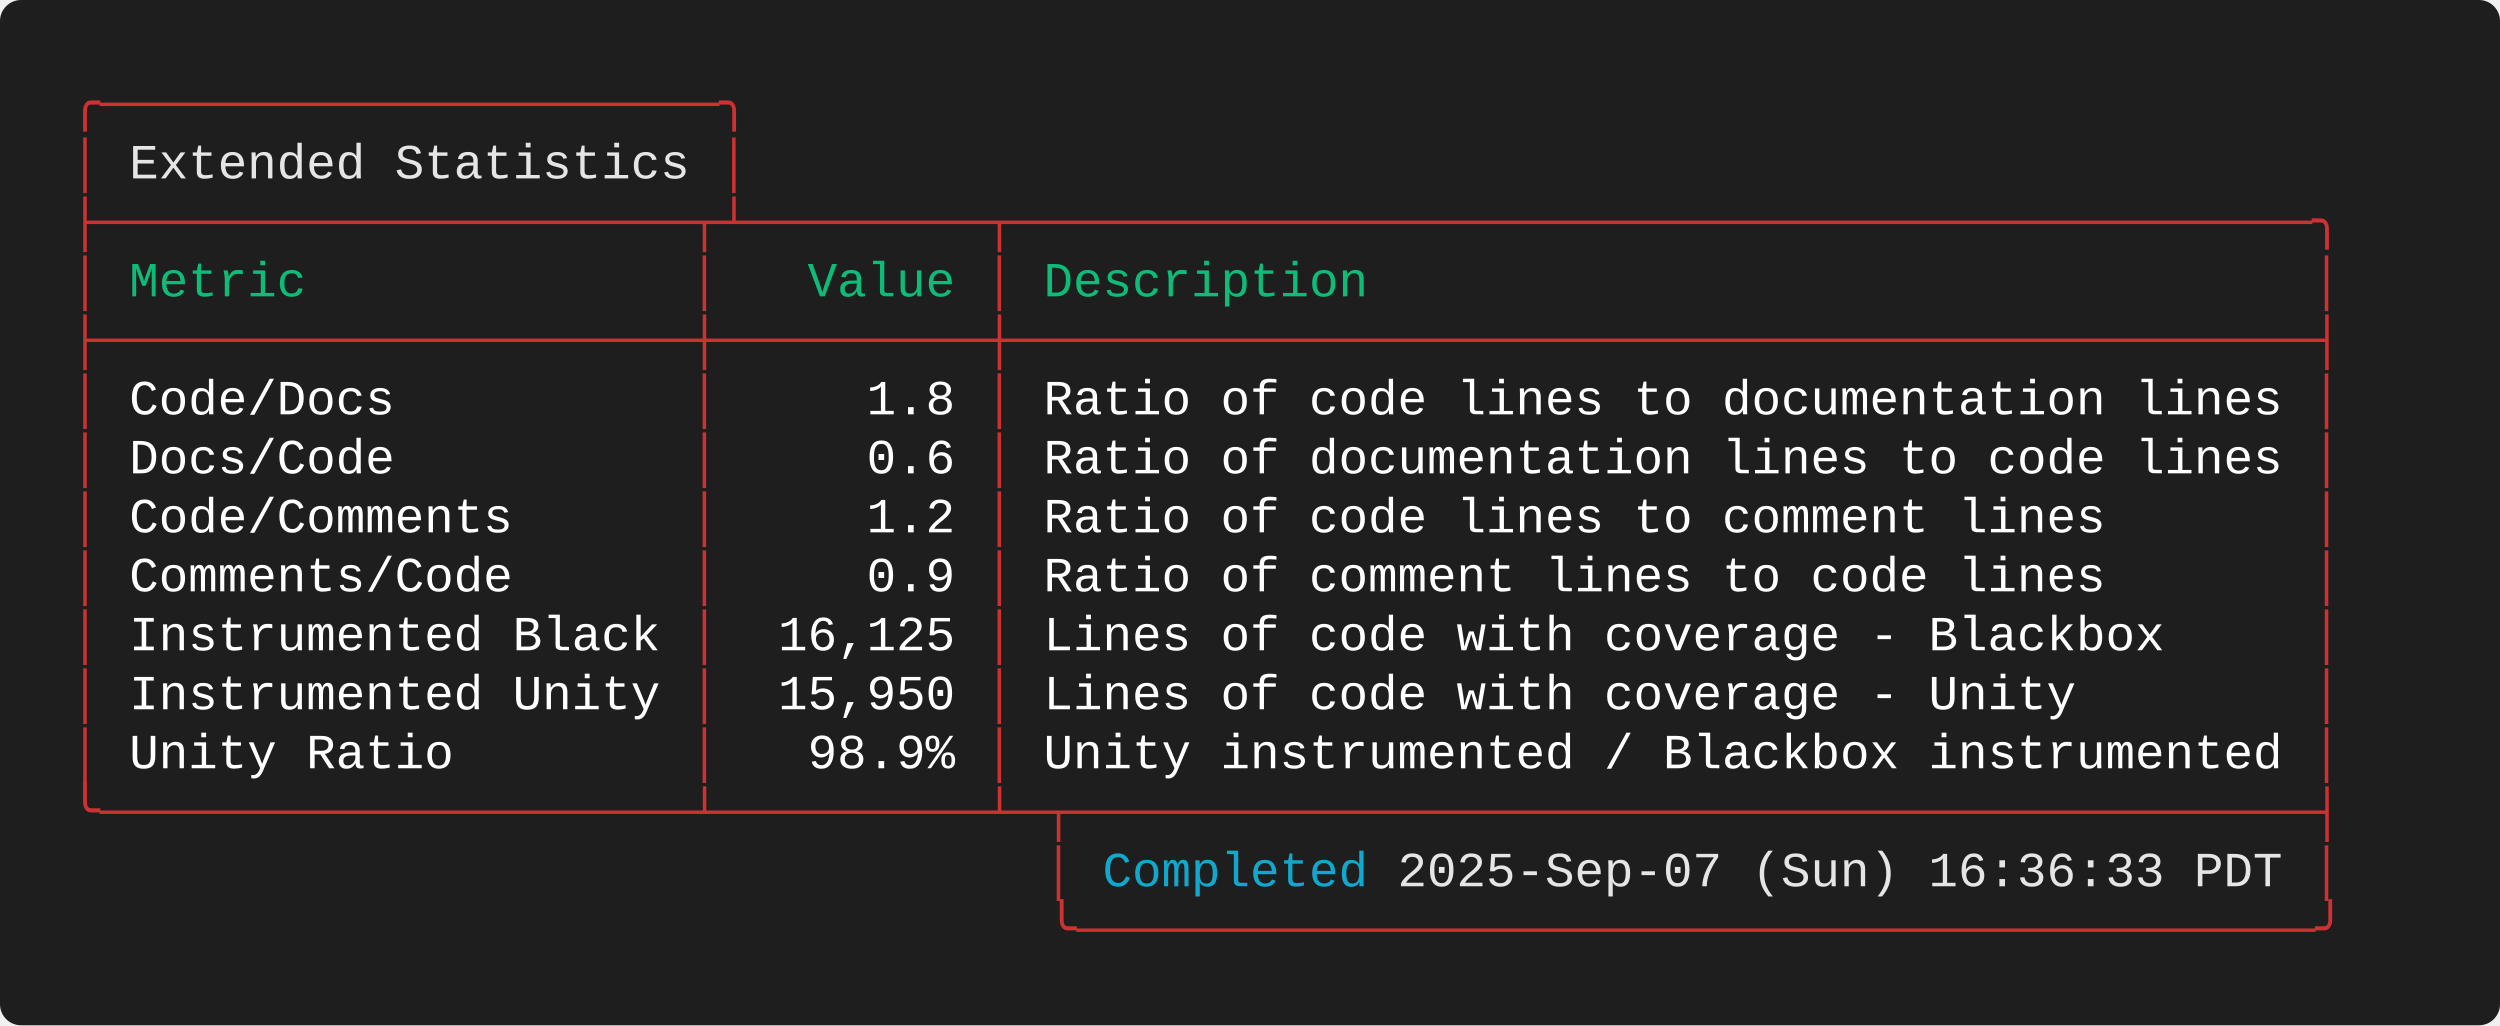
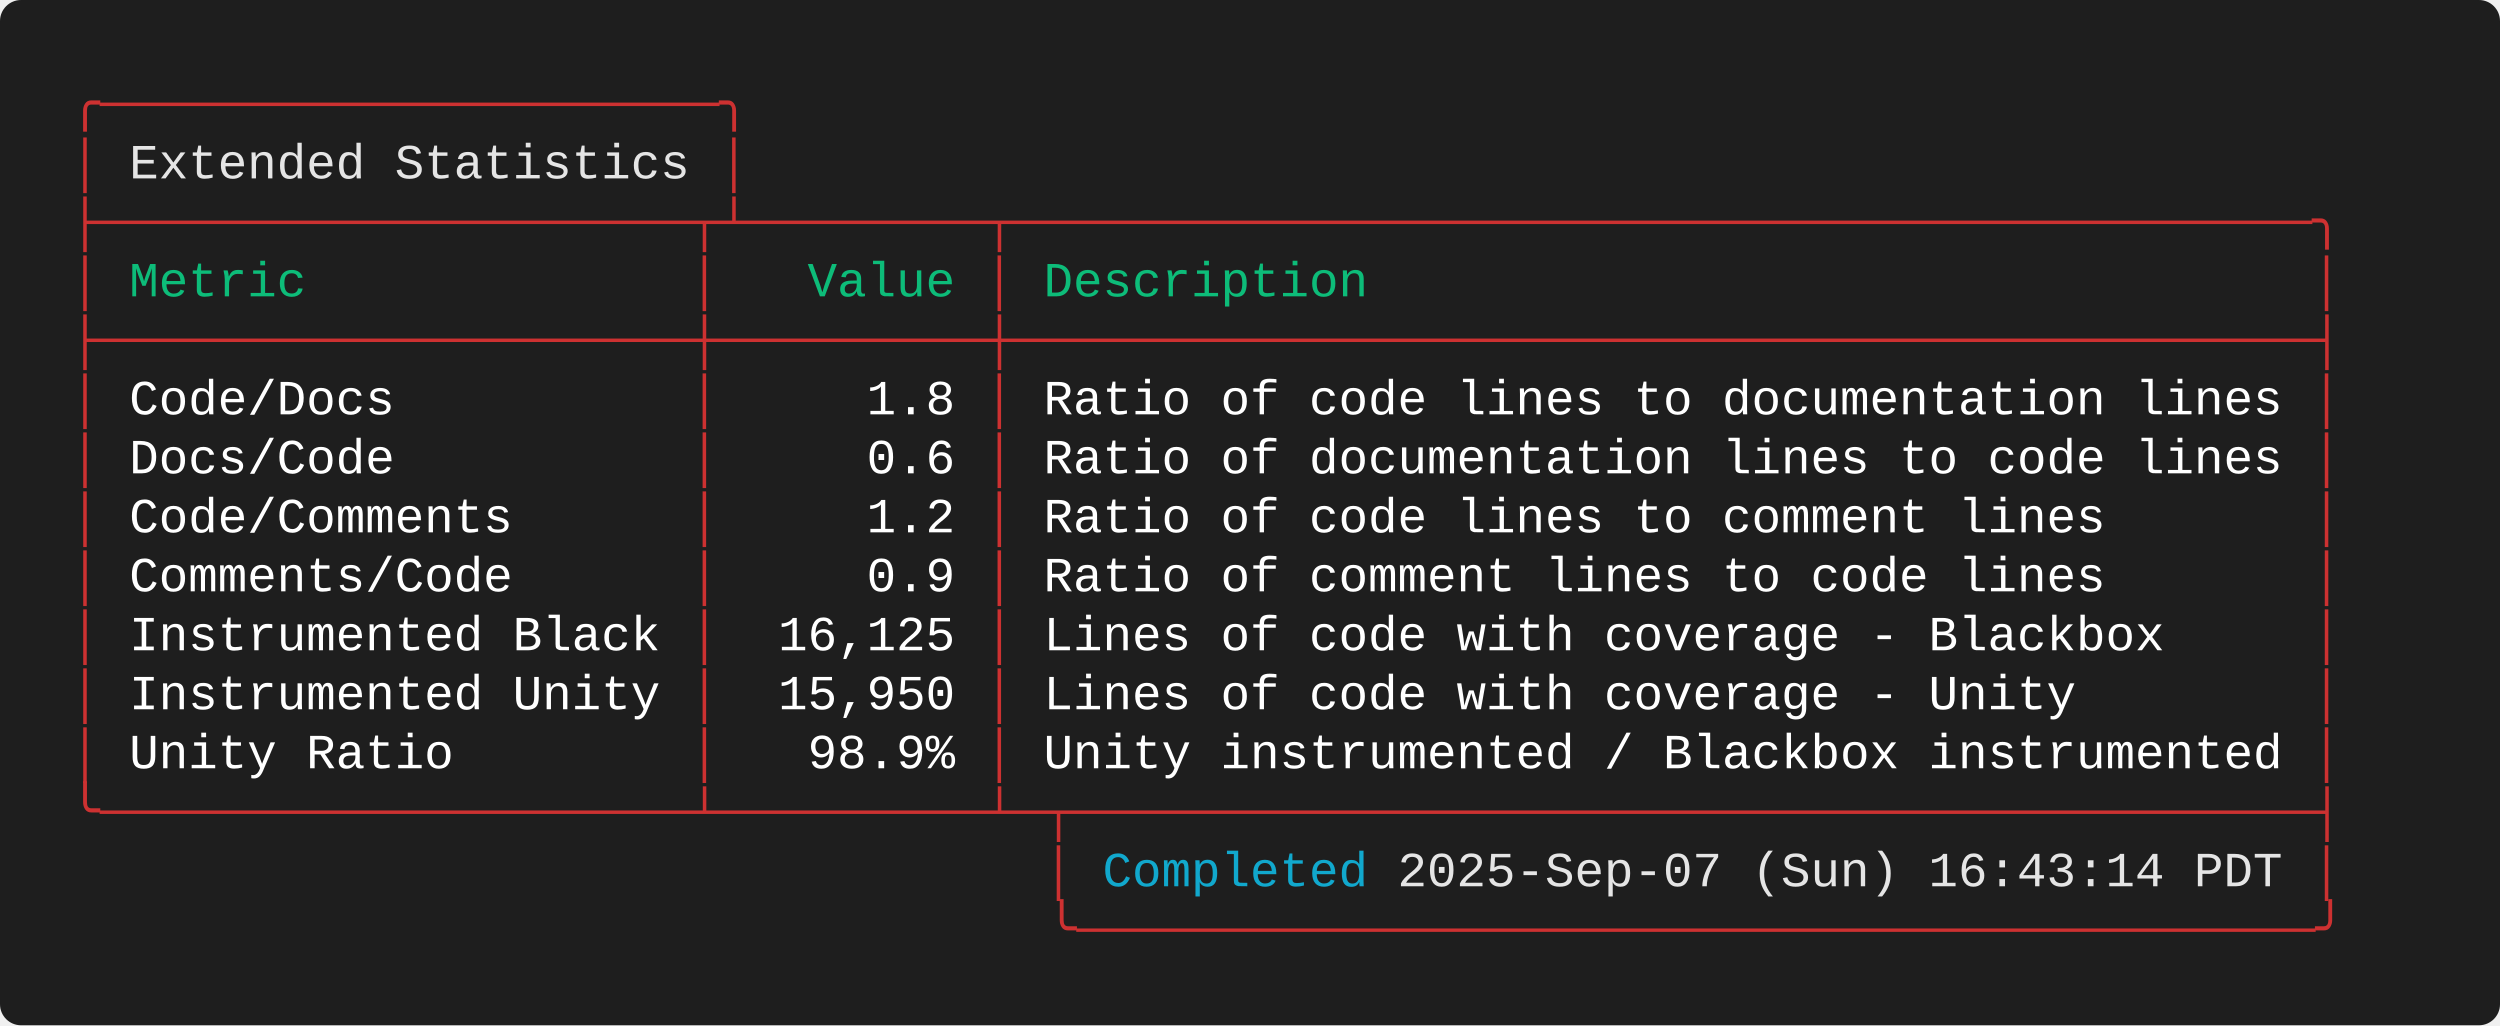
<svg xmlns="http://www.w3.org/2000/svg" width="712.00" height="292.00" viewBox="0 0 712.00 292.00">
  <defs>
    <style>.terminal-text { font-family: 'Consolas', 'Consolas', 'Monaco', 'Courier New', monospace; }</style>
  </defs>
  <rect width="100%" height="100%" fill="#1e1e1e" rx="6" />
  <text x="20.00" y="34.00" font-size="14" class="terminal-text" xml:space="preserve" textLength="193.20" lengthAdjust="spacingAndGlyphs" fill="#cd3131">╭─────────────────────╮</text>
  <text x="20.00" y="50.80" font-size="14" class="terminal-text" xml:space="preserve" textLength="16.80" lengthAdjust="spacingAndGlyphs" fill="#cd3131">│ </text>
  <text x="36.80" y="50.80" font-size="14" class="terminal-text" xml:space="preserve" textLength="159.60" lengthAdjust="spacingAndGlyphs" fill="#e5e5e5">Extended Statistics</text>
  <text x="196.40" y="50.80" font-size="14" class="terminal-text" xml:space="preserve" textLength="8.40" lengthAdjust="spacingAndGlyphs" fill="#ffffff"> </text>
  <text x="204.80" y="50.80" font-size="14" class="terminal-text" xml:space="preserve" textLength="8.40" lengthAdjust="spacingAndGlyphs" fill="#cd3131">│</text>
  <text x="20.00" y="67.60" font-size="14" class="terminal-text" xml:space="preserve" textLength="646.80" lengthAdjust="spacingAndGlyphs" fill="#cd3131">├────────────────────┬┴────────┬────────────────────────────────────────────╮</text>
  <text x="20.00" y="84.40" font-size="14" class="terminal-text" xml:space="preserve" textLength="8.40" lengthAdjust="spacingAndGlyphs" fill="#cd3131">│</text>
  <text x="28.40" y="84.40" font-size="14" class="terminal-text" xml:space="preserve" textLength="168.00" lengthAdjust="spacingAndGlyphs" fill="#0dbc79"> Metric             </text>
  <text x="196.40" y="84.40" font-size="14" class="terminal-text" xml:space="preserve" textLength="8.40" lengthAdjust="spacingAndGlyphs" fill="#cd3131">│</text>
  <text x="204.80" y="84.40" font-size="14" class="terminal-text" xml:space="preserve" textLength="75.60" lengthAdjust="spacingAndGlyphs" fill="#0dbc79">   Value </text>
  <text x="280.40" y="84.40" font-size="14" class="terminal-text" xml:space="preserve" textLength="8.40" lengthAdjust="spacingAndGlyphs" fill="#cd3131">│</text>
  <text x="288.80" y="84.40" font-size="14" class="terminal-text" xml:space="preserve" textLength="369.60" lengthAdjust="spacingAndGlyphs" fill="#0dbc79"> Description                                </text>
  <text x="658.40" y="84.40" font-size="14" class="terminal-text" xml:space="preserve" textLength="8.40" lengthAdjust="spacingAndGlyphs" fill="#cd3131">│</text>
  <text x="20.00" y="101.20" font-size="14" class="terminal-text" xml:space="preserve" textLength="646.80" lengthAdjust="spacingAndGlyphs" fill="#cd3131">├────────────────────┼─────────┼────────────────────────────────────────────┤</text>
  <text x="20.00" y="118.00" font-size="14" class="terminal-text" xml:space="preserve" textLength="8.40" lengthAdjust="spacingAndGlyphs" fill="#cd3131">│</text>
  <text x="28.40" y="118.00" font-size="14" class="terminal-text" xml:space="preserve" textLength="168.00" lengthAdjust="spacingAndGlyphs" fill="#ffffff"> Code/Docs          </text>
  <text x="196.40" y="118.00" font-size="14" class="terminal-text" xml:space="preserve" textLength="8.40" lengthAdjust="spacingAndGlyphs" fill="#cd3131">│</text>
  <text x="204.80" y="118.00" font-size="14" class="terminal-text" xml:space="preserve" textLength="75.60" lengthAdjust="spacingAndGlyphs" fill="#ffffff">     1.8 </text>
  <text x="280.40" y="118.00" font-size="14" class="terminal-text" xml:space="preserve" textLength="8.40" lengthAdjust="spacingAndGlyphs" fill="#cd3131">│</text>
  <text x="288.80" y="118.00" font-size="14" class="terminal-text" xml:space="preserve" textLength="369.60" lengthAdjust="spacingAndGlyphs" fill="#ffffff"> Ratio of code lines to documentation lines </text>
  <text x="658.40" y="118.00" font-size="14" class="terminal-text" xml:space="preserve" textLength="8.40" lengthAdjust="spacingAndGlyphs" fill="#cd3131">│</text>
  <text x="20.00" y="134.80" font-size="14" class="terminal-text" xml:space="preserve" textLength="8.40" lengthAdjust="spacingAndGlyphs" fill="#cd3131">│</text>
  <text x="28.40" y="134.80" font-size="14" class="terminal-text" xml:space="preserve" textLength="168.00" lengthAdjust="spacingAndGlyphs" fill="#ffffff"> Docs/Code          </text>
  <text x="196.40" y="134.80" font-size="14" class="terminal-text" xml:space="preserve" textLength="8.40" lengthAdjust="spacingAndGlyphs" fill="#cd3131">│</text>
  <text x="204.80" y="134.80" font-size="14" class="terminal-text" xml:space="preserve" textLength="75.60" lengthAdjust="spacingAndGlyphs" fill="#ffffff">     0.6 </text>
  <text x="280.40" y="134.80" font-size="14" class="terminal-text" xml:space="preserve" textLength="8.40" lengthAdjust="spacingAndGlyphs" fill="#cd3131">│</text>
  <text x="288.80" y="134.80" font-size="14" class="terminal-text" xml:space="preserve" textLength="369.60" lengthAdjust="spacingAndGlyphs" fill="#ffffff"> Ratio of documentation lines to code lines </text>
  <text x="658.40" y="134.80" font-size="14" class="terminal-text" xml:space="preserve" textLength="8.40" lengthAdjust="spacingAndGlyphs" fill="#cd3131">│</text>
  <text x="20.00" y="151.60" font-size="14" class="terminal-text" xml:space="preserve" textLength="8.40" lengthAdjust="spacingAndGlyphs" fill="#cd3131">│</text>
  <text x="28.40" y="151.60" font-size="14" class="terminal-text" xml:space="preserve" textLength="168.00" lengthAdjust="spacingAndGlyphs" fill="#ffffff"> Code/Comments      </text>
  <text x="196.40" y="151.60" font-size="14" class="terminal-text" xml:space="preserve" textLength="8.40" lengthAdjust="spacingAndGlyphs" fill="#cd3131">│</text>
  <text x="204.80" y="151.60" font-size="14" class="terminal-text" xml:space="preserve" textLength="75.60" lengthAdjust="spacingAndGlyphs" fill="#ffffff">     1.2 </text>
  <text x="280.40" y="151.60" font-size="14" class="terminal-text" xml:space="preserve" textLength="8.40" lengthAdjust="spacingAndGlyphs" fill="#cd3131">│</text>
  <text x="288.80" y="151.60" font-size="14" class="terminal-text" xml:space="preserve" textLength="369.60" lengthAdjust="spacingAndGlyphs" fill="#ffffff"> Ratio of code lines to comment lines       </text>
  <text x="658.40" y="151.60" font-size="14" class="terminal-text" xml:space="preserve" textLength="8.40" lengthAdjust="spacingAndGlyphs" fill="#cd3131">│</text>
  <text x="20.00" y="168.40" font-size="14" class="terminal-text" xml:space="preserve" textLength="8.40" lengthAdjust="spacingAndGlyphs" fill="#cd3131">│</text>
  <text x="28.40" y="168.40" font-size="14" class="terminal-text" xml:space="preserve" textLength="168.00" lengthAdjust="spacingAndGlyphs" fill="#ffffff"> Comments/Code      </text>
  <text x="196.40" y="168.40" font-size="14" class="terminal-text" xml:space="preserve" textLength="8.40" lengthAdjust="spacingAndGlyphs" fill="#cd3131">│</text>
  <text x="204.80" y="168.40" font-size="14" class="terminal-text" xml:space="preserve" textLength="75.60" lengthAdjust="spacingAndGlyphs" fill="#ffffff">     0.9 </text>
  <text x="280.40" y="168.40" font-size="14" class="terminal-text" xml:space="preserve" textLength="8.40" lengthAdjust="spacingAndGlyphs" fill="#cd3131">│</text>
  <text x="288.80" y="168.40" font-size="14" class="terminal-text" xml:space="preserve" textLength="369.60" lengthAdjust="spacingAndGlyphs" fill="#ffffff"> Ratio of comment lines to code lines       </text>
  <text x="658.40" y="168.40" font-size="14" class="terminal-text" xml:space="preserve" textLength="8.40" lengthAdjust="spacingAndGlyphs" fill="#cd3131">│</text>
  <text x="20.00" y="185.20" font-size="14" class="terminal-text" xml:space="preserve" textLength="8.40" lengthAdjust="spacingAndGlyphs" fill="#cd3131">│</text>
  <text x="28.40" y="185.20" font-size="14" class="terminal-text" xml:space="preserve" textLength="168.00" lengthAdjust="spacingAndGlyphs" fill="#ffffff"> Instrumented Black </text>
  <text x="196.40" y="185.20" font-size="14" class="terminal-text" xml:space="preserve" textLength="8.40" lengthAdjust="spacingAndGlyphs" fill="#cd3131">│</text>
  <text x="204.80" y="185.20" font-size="14" class="terminal-text" xml:space="preserve" textLength="75.60" lengthAdjust="spacingAndGlyphs" fill="#ffffff">  16,125 </text>
  <text x="280.40" y="185.20" font-size="14" class="terminal-text" xml:space="preserve" textLength="8.40" lengthAdjust="spacingAndGlyphs" fill="#cd3131">│</text>
  <text x="288.80" y="185.20" font-size="14" class="terminal-text" xml:space="preserve" textLength="369.60" lengthAdjust="spacingAndGlyphs" fill="#ffffff"> Lines of code with coverage - Blackbox     </text>
  <text x="658.40" y="185.20" font-size="14" class="terminal-text" xml:space="preserve" textLength="8.40" lengthAdjust="spacingAndGlyphs" fill="#cd3131">│</text>
  <text x="20.00" y="202.00" font-size="14" class="terminal-text" xml:space="preserve" textLength="8.40" lengthAdjust="spacingAndGlyphs" fill="#cd3131">│</text>
  <text x="28.40" y="202.00" font-size="14" class="terminal-text" xml:space="preserve" textLength="168.00" lengthAdjust="spacingAndGlyphs" fill="#ffffff"> Instrumented Unity </text>
  <text x="196.40" y="202.00" font-size="14" class="terminal-text" xml:space="preserve" textLength="8.40" lengthAdjust="spacingAndGlyphs" fill="#cd3131">│</text>
  <text x="204.80" y="202.00" font-size="14" class="terminal-text" xml:space="preserve" textLength="75.60" lengthAdjust="spacingAndGlyphs" fill="#ffffff">  15,950 </text>
  <text x="280.40" y="202.00" font-size="14" class="terminal-text" xml:space="preserve" textLength="8.40" lengthAdjust="spacingAndGlyphs" fill="#cd3131">│</text>
  <text x="288.80" y="202.00" font-size="14" class="terminal-text" xml:space="preserve" textLength="369.60" lengthAdjust="spacingAndGlyphs" fill="#ffffff"> Lines of code with coverage - Unity        </text>
  <text x="658.40" y="202.00" font-size="14" class="terminal-text" xml:space="preserve" textLength="8.40" lengthAdjust="spacingAndGlyphs" fill="#cd3131">│</text>
  <text x="20.00" y="218.80" font-size="14" class="terminal-text" xml:space="preserve" textLength="8.40" lengthAdjust="spacingAndGlyphs" fill="#cd3131">│</text>
  <text x="28.40" y="218.80" font-size="14" class="terminal-text" xml:space="preserve" textLength="168.00" lengthAdjust="spacingAndGlyphs" fill="#ffffff"> Unity Ratio        </text>
  <text x="196.40" y="218.80" font-size="14" class="terminal-text" xml:space="preserve" textLength="8.40" lengthAdjust="spacingAndGlyphs" fill="#cd3131">│</text>
  <text x="204.80" y="218.80" font-size="14" class="terminal-text" xml:space="preserve" textLength="75.60" lengthAdjust="spacingAndGlyphs" fill="#ffffff">   98.9% </text>
  <text x="280.40" y="218.80" font-size="14" class="terminal-text" xml:space="preserve" textLength="8.40" lengthAdjust="spacingAndGlyphs" fill="#cd3131">│</text>
  <text x="288.80" y="218.80" font-size="14" class="terminal-text" xml:space="preserve" textLength="369.60" lengthAdjust="spacingAndGlyphs" fill="#ffffff"> Unity instrumented / Blackbox instrumented </text>
  <text x="658.40" y="218.80" font-size="14" class="terminal-text" xml:space="preserve" textLength="8.40" lengthAdjust="spacingAndGlyphs" fill="#cd3131">│</text>
  <text x="20.00" y="235.60" font-size="14" class="terminal-text" xml:space="preserve" textLength="646.80" lengthAdjust="spacingAndGlyphs" fill="#cd3131">╰────────────────────┴─────────┴─┬──────────────────────────────────────────┤</text>
  <text x="20.00" y="252.40" font-size="14" class="terminal-text" xml:space="preserve" textLength="294.00" lengthAdjust="spacingAndGlyphs" fill="#cd3131">                                 │ </text>
  <text x="314.00" y="252.40" font-size="14" class="terminal-text" xml:space="preserve" textLength="75.60" lengthAdjust="spacingAndGlyphs" fill="#11a8cd">Completed</text>
-   <text x="389.60" y="252.40" font-size="14" class="terminal-text" xml:space="preserve" textLength="260.40" lengthAdjust="spacingAndGlyphs" fill="#e5e5e5"> 2025-Sep-07 (Sun) 16:36:33 PDT</text>
+   <text x="389.60" y="252.40" font-size="14" class="terminal-text" xml:space="preserve" textLength="260.40" lengthAdjust="spacingAndGlyphs" fill="#e5e5e5"> 2025-Sep-07 (Sun) 16:43:14 PDT</text>
  <text x="650.00" y="252.40" font-size="14" class="terminal-text" xml:space="preserve" textLength="8.40" lengthAdjust="spacingAndGlyphs" fill="#ffffff"> </text>
  <text x="658.40" y="252.40" font-size="14" class="terminal-text" xml:space="preserve" textLength="8.40" lengthAdjust="spacingAndGlyphs" fill="#cd3131">│</text>
  <text x="20.00" y="269.20" font-size="14" class="terminal-text" xml:space="preserve" textLength="646.80" lengthAdjust="spacingAndGlyphs" fill="#cd3131">                                 ╰──────────────────────────────────────────╯</text>
</svg>
